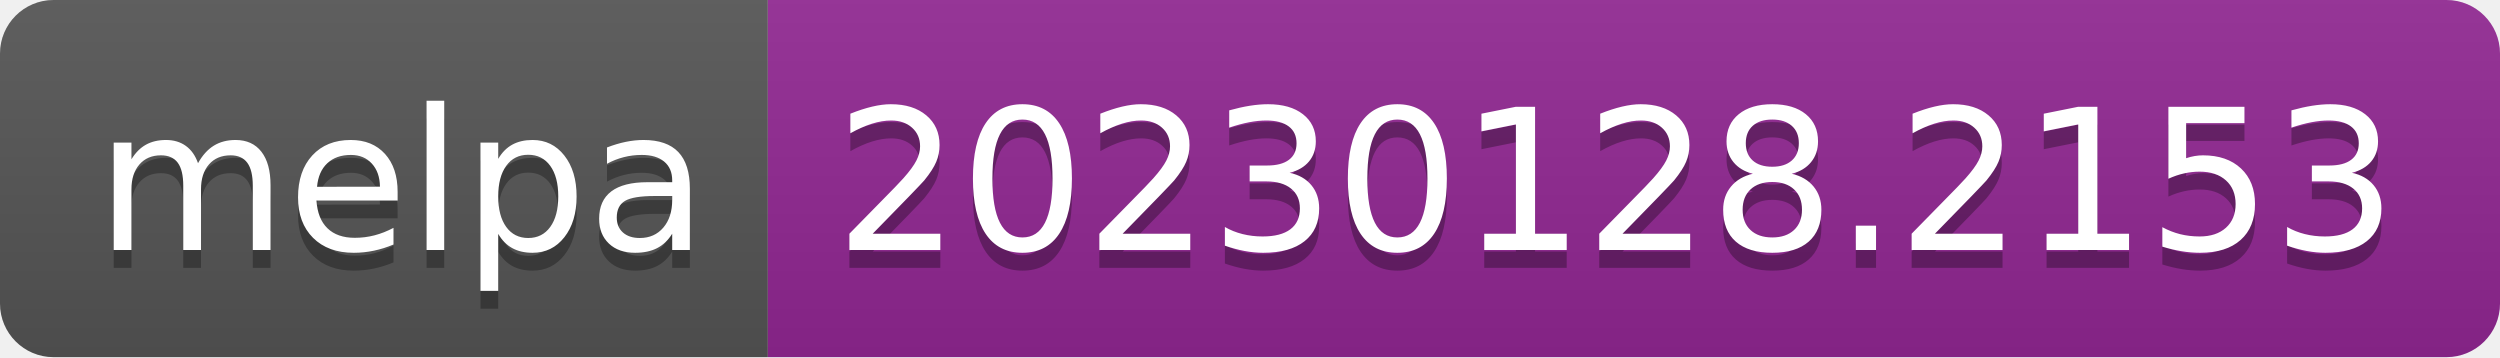
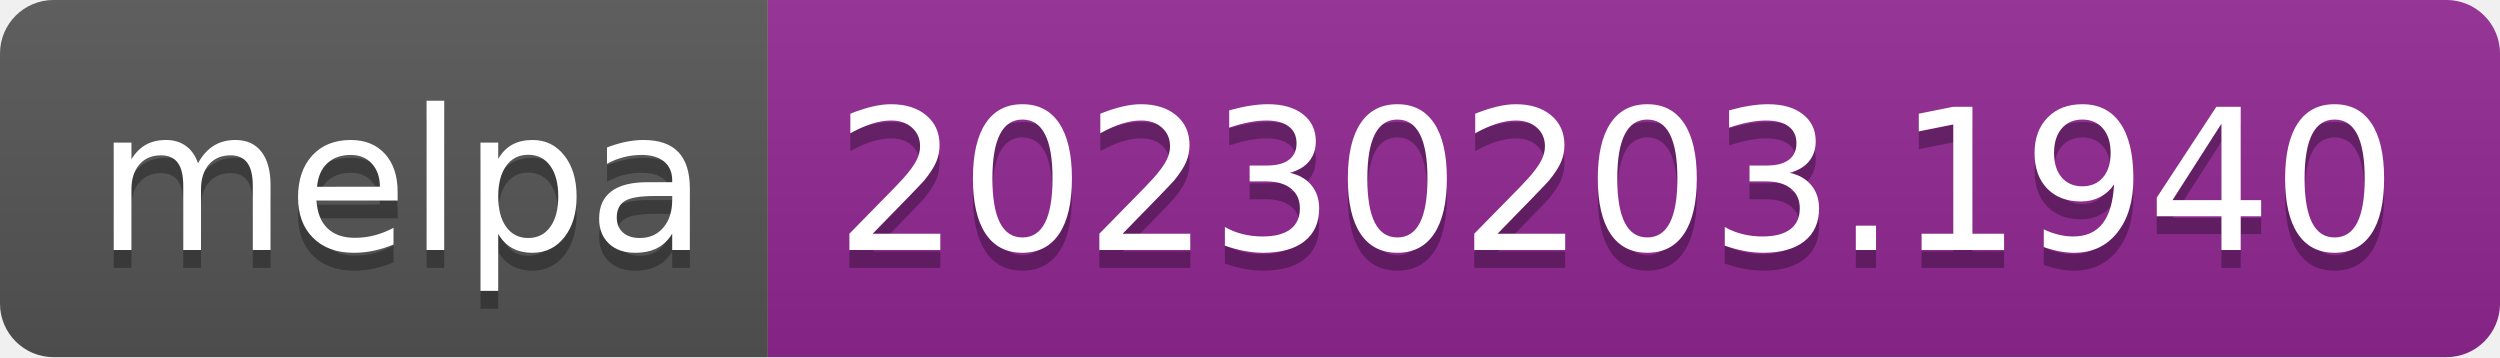
- <svg xmlns="http://www.w3.org/2000/svg" width="140" height="20" role="img" aria-label="melpa: 20230128.2153">
+ <svg xmlns="http://www.w3.org/2000/svg" width="140" height="20" role="img" aria-label="melpa: 20230203.1940">
  <linearGradient id="s" x2="0" y2="100%">
    <stop offset="0" stop-color="#bbb" stop-opacity=".1" />
    <stop offset="1" stop-opacity=".1" />
  </linearGradient>
  <clipPath id="r">
    <rect width="140" height="20" rx="3" fill="#fff" />
  </clipPath>
  <g clip-path="url(#r)">
    <rect width="43" height="20" fill="#555" />
    <rect x="43" width="97" height="20" fill="#922793" />
    <rect width="140" height="20" fill="url(#s)" />
  </g>
  <g fill="#fff" text-anchor="middle" font-family="Verdana,Geneva,DejaVu Sans,sans-serif" text-rendering="geometricPrecision" font-size="110">
    <text aria-hidden="true" x="225" y="150" fill="#010101" fill-opacity=".3" transform="scale(.1)" textLength="330">melpa</text>
    <text x="225" y="140" transform="scale(.1)" fill="#fff" textLength="330">melpa</text>
-     <text aria-hidden="true" x="905" y="150" fill="#010101" fill-opacity=".3" transform="scale(.1)" textLength="870">20230128.2153</text>
-     <text x="905" y="140" transform="scale(.1)" fill="#fff" textLength="870">20230128.2153</text>
+     <text aria-hidden="true" x="905" y="150" fill="#010101" fill-opacity=".3" transform="scale(.1)" textLength="870">20230203.1940</text>
+     <text x="905" y="140" transform="scale(.1)" fill="#fff" textLength="870">20230203.1940</text>
  </g>
</svg>
